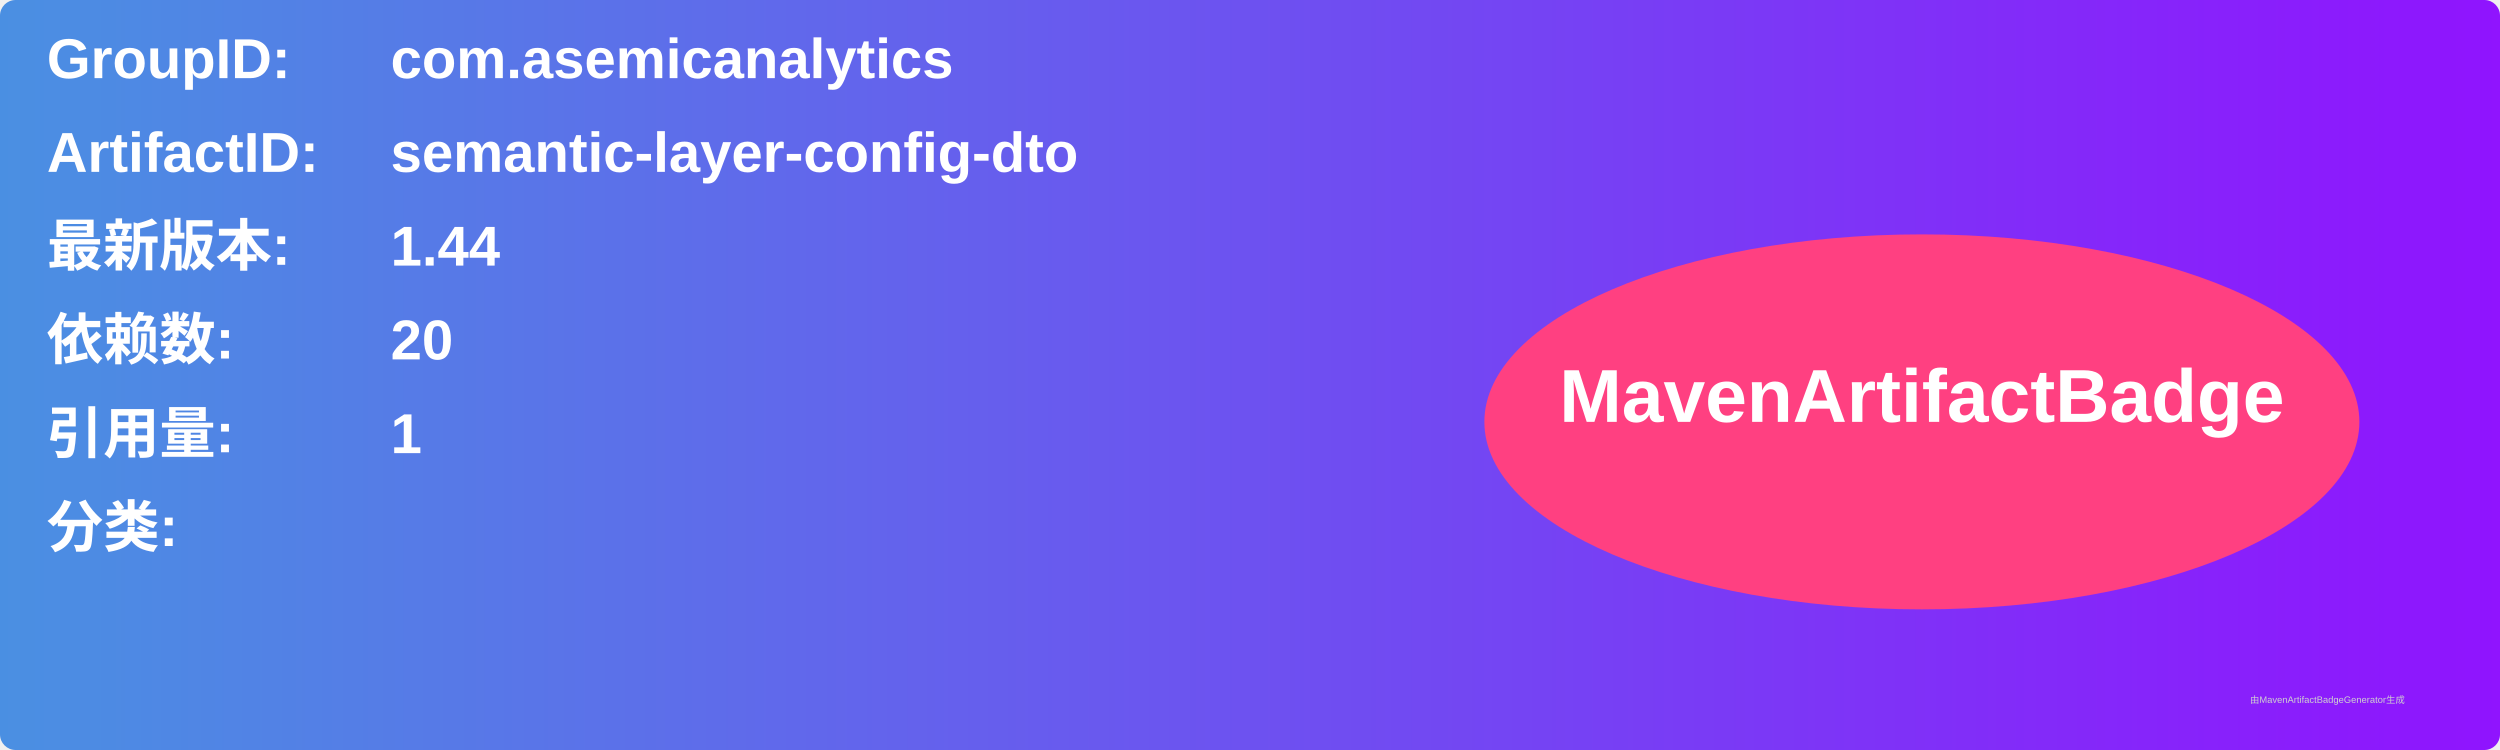
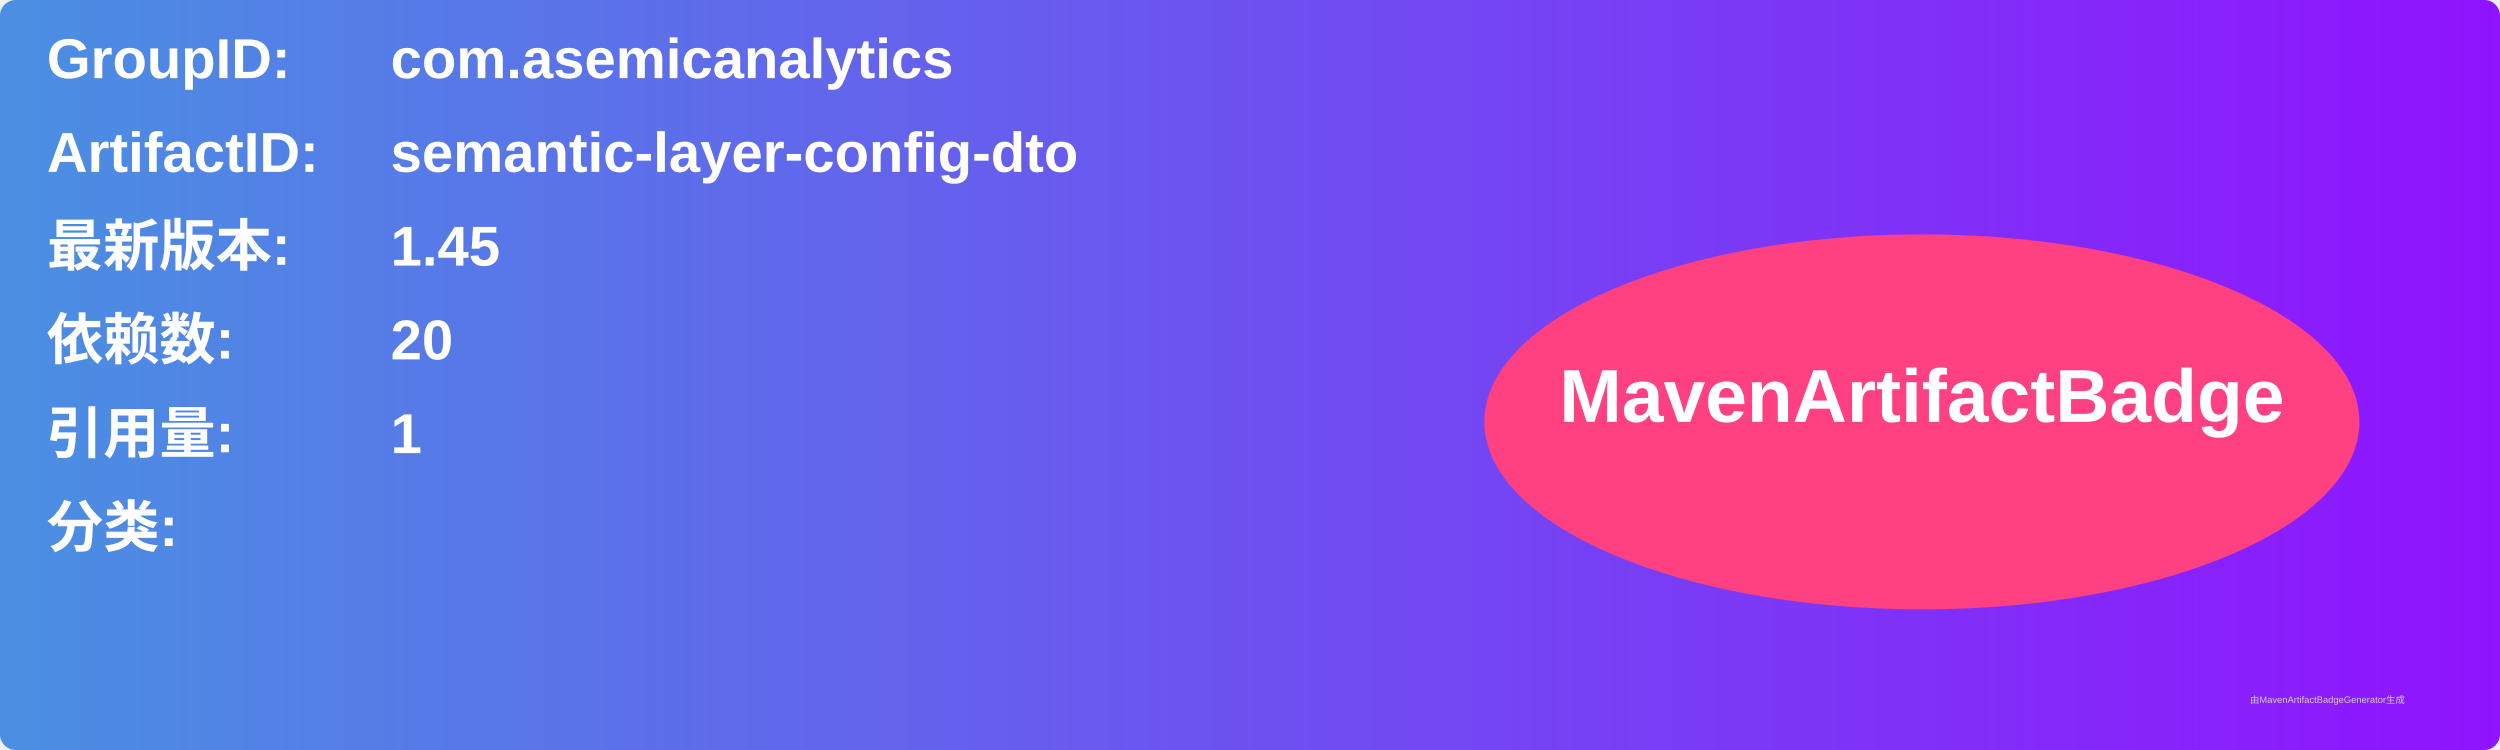
<svg xmlns="http://www.w3.org/2000/svg" width="800" height="240" viewBox="0 0 800 240">
  <linearGradient id="grad" x1="0%" y1="0%" x2="100%" y2="0%">
    <stop offset="0%" stop-color="#4a90e2" />
    <stop offset="100%" stop-color="#9013fe" />
  </linearGradient>
  <rect width="100%" height="100%" rx="5" ry="5" fill="url(#grad)" />
  <g transform="translate(15, 15)">
    <text x="0" y="10" font-family="Arial" font-size="18" fill="white" font-weight="bold" width="260">GroupID:</text>
    <text x="110" y="10" font-family="Arial" font-size="18" fill="white" font-weight="bold" width="460">com.asemicanalytics</text>
    <text x="0" y="40" font-family="Arial" font-size="18" fill="white" font-weight="bold" width="260">ArtifactID:</text>
    <text x="110" y="40" font-family="Arial" font-size="18" fill="white" font-weight="bold" width="460">semantic-layer-config-dto</text>
    <text x="0" y="70" font-family="Arial" font-size="18" fill="white" font-weight="bold">最新版本:</text>
    <text x="110" y="70" font-family="Arial" font-size="18" fill="white" font-weight="bold">
-       <tspan font-weight="bold">1.44</tspan>
+       <tspan font-weight="bold">1.45</tspan>
    </text>
    <text x="0" y="100" font-family="Arial" font-size="18" fill="white" font-weight="bold">依赖数: </text>
    <text x="110" y="100" font-family="Arial" font-size="18" fill="white">
      <tspan font-weight="bold">20</tspan>
    </text>
    <text x="0" y="130" font-family="Arial" font-size="18" fill="white" font-weight="bold">引用量: </text>
    <text x="110" y="130" font-family="Arial" font-size="18" fill="white">
      <tspan font-weight="bold">1</tspan>
    </text>
    <text x="0" y="160" font-family="Arial" font-size="18" fill="white" font-weight="bold">分类:</text>
    <text x="10" y="190" font-family="Arial" font-size="10" fill="white">
      <tspan font-weight="bold" />
    </text>
    <ellipse cx="600" cy="120" rx="140" ry="60" fill="#ff4081" />
    <text x="600" y="120" text-anchor="middle" font-family="Arial" font-size="24" fill="white" font-weight="bold">MavenArtifactBadge</text>
  </g>
  <text x="720" y="225" font-family="Arial" font-size="3" fill="#d0d0d0">由MavenArtifactBadgeGenerator生成</text>
</svg>
